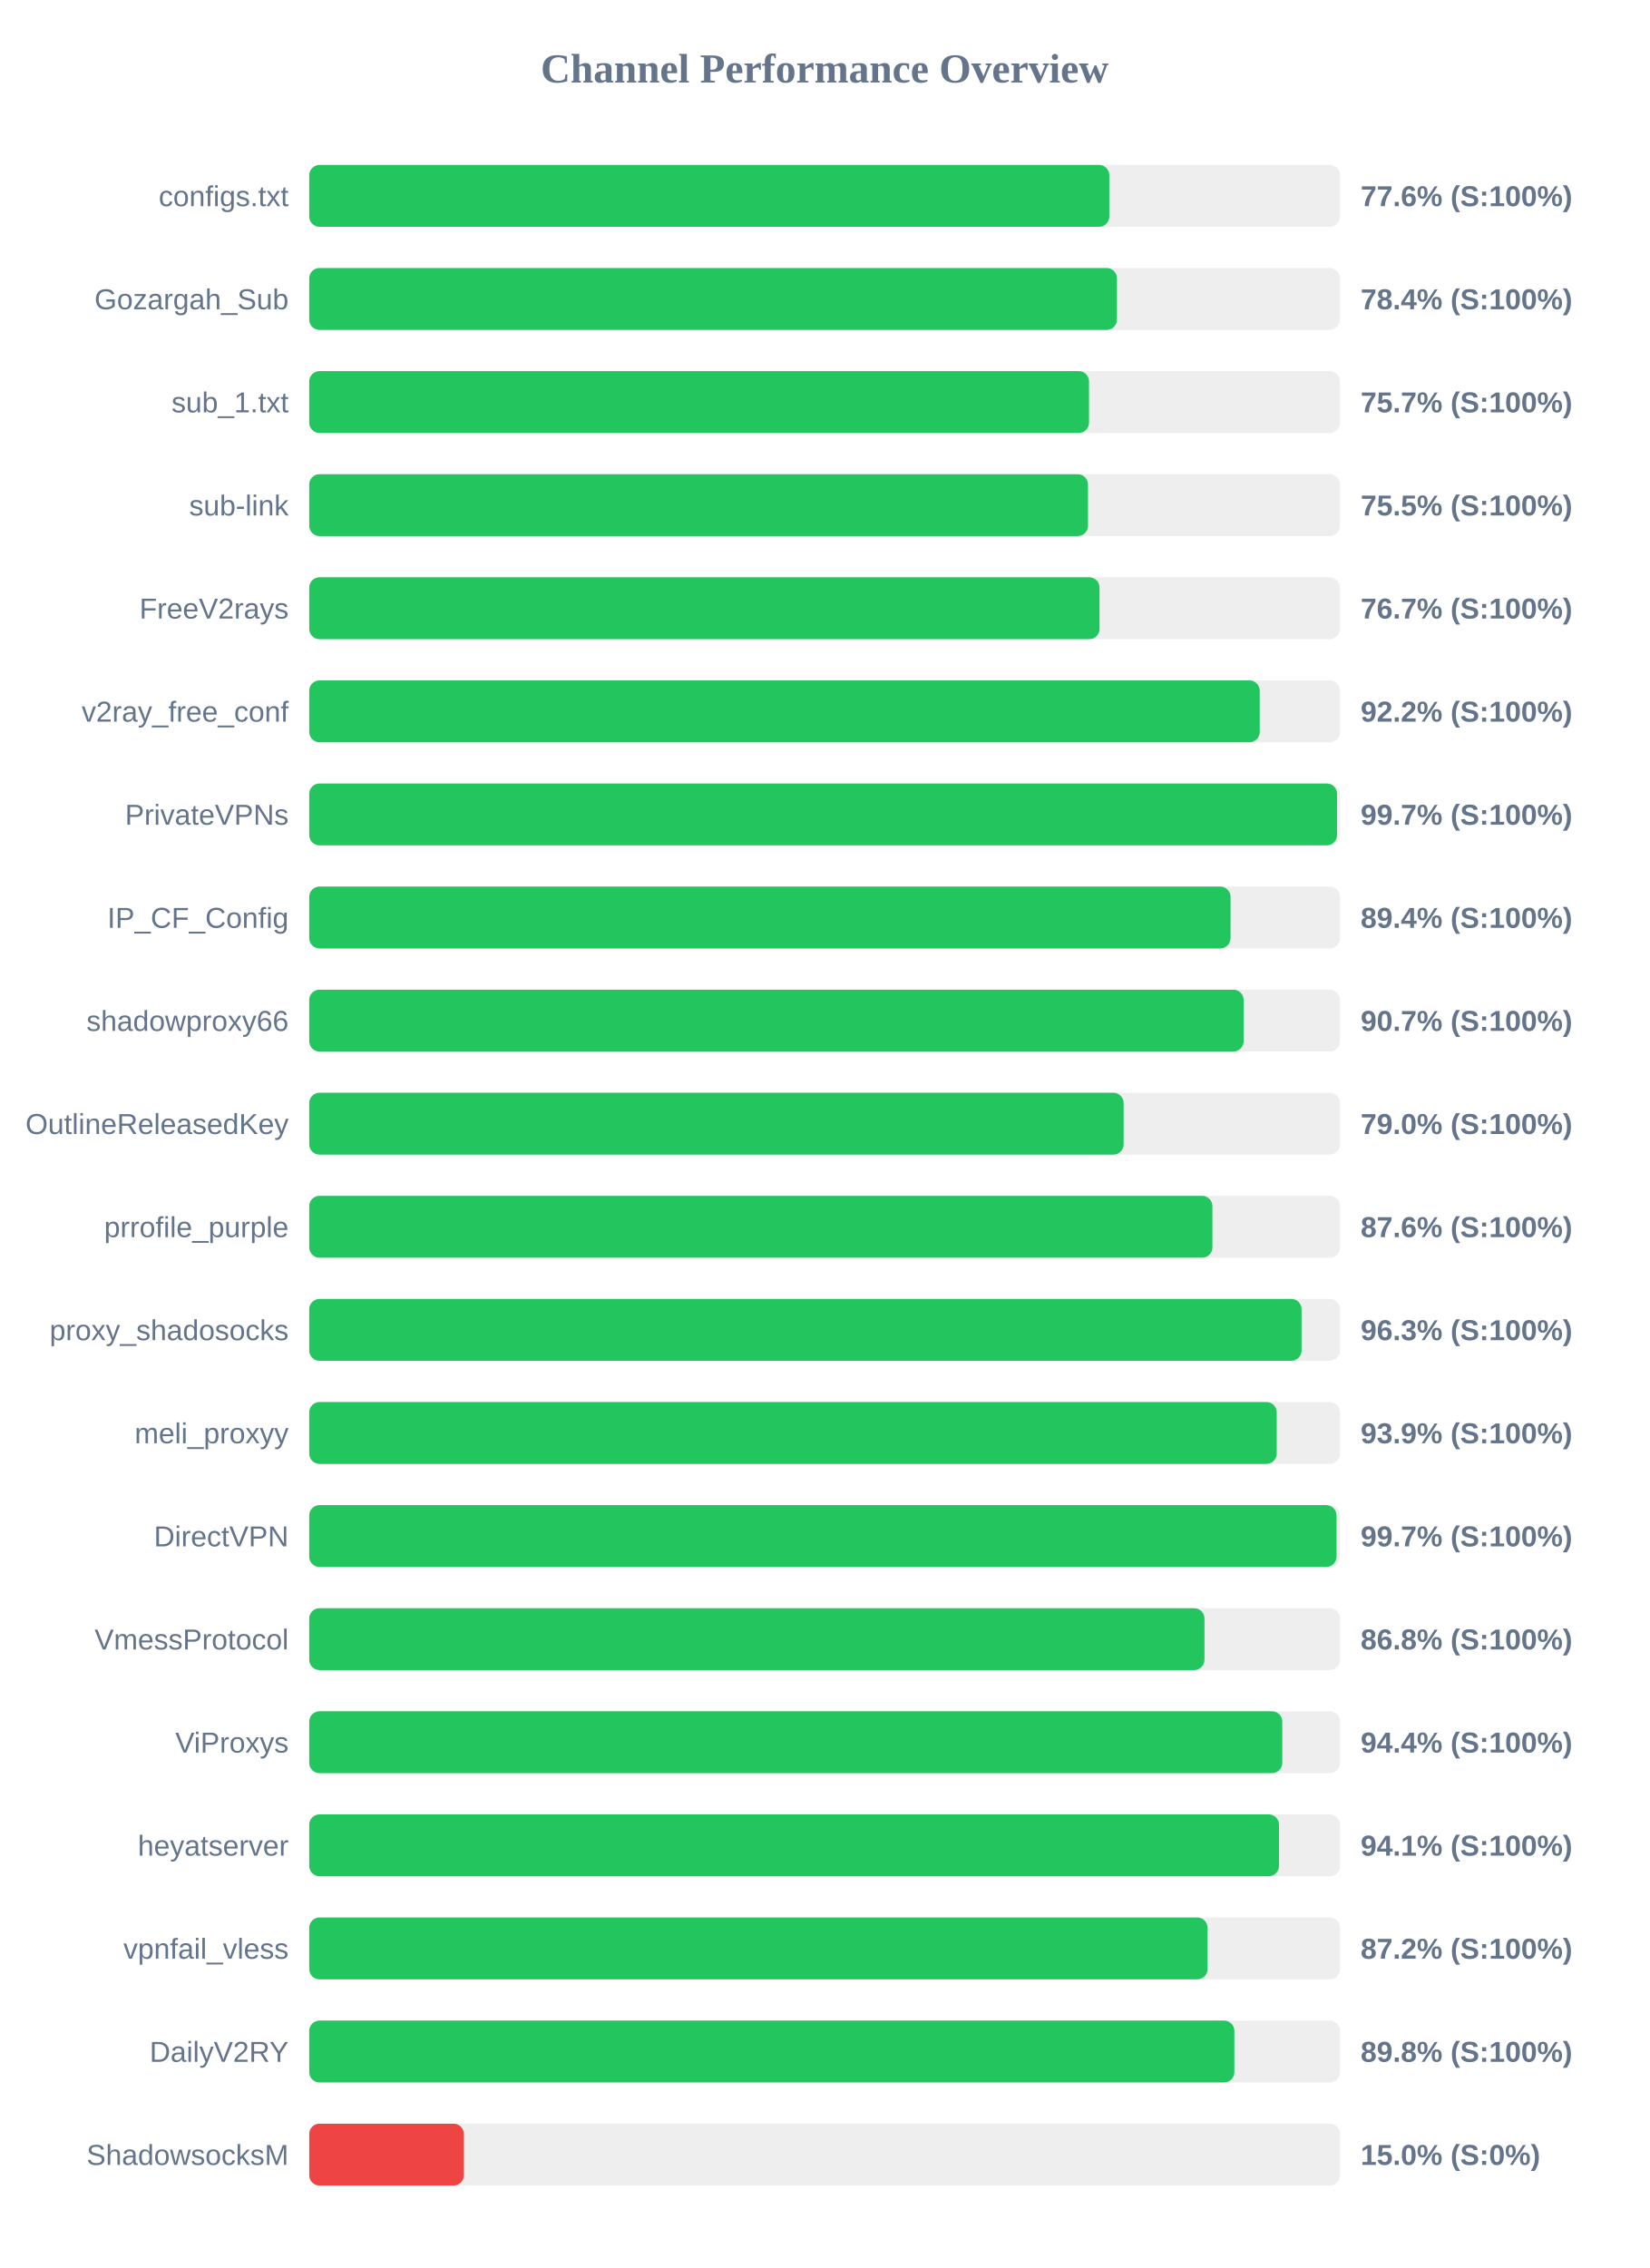
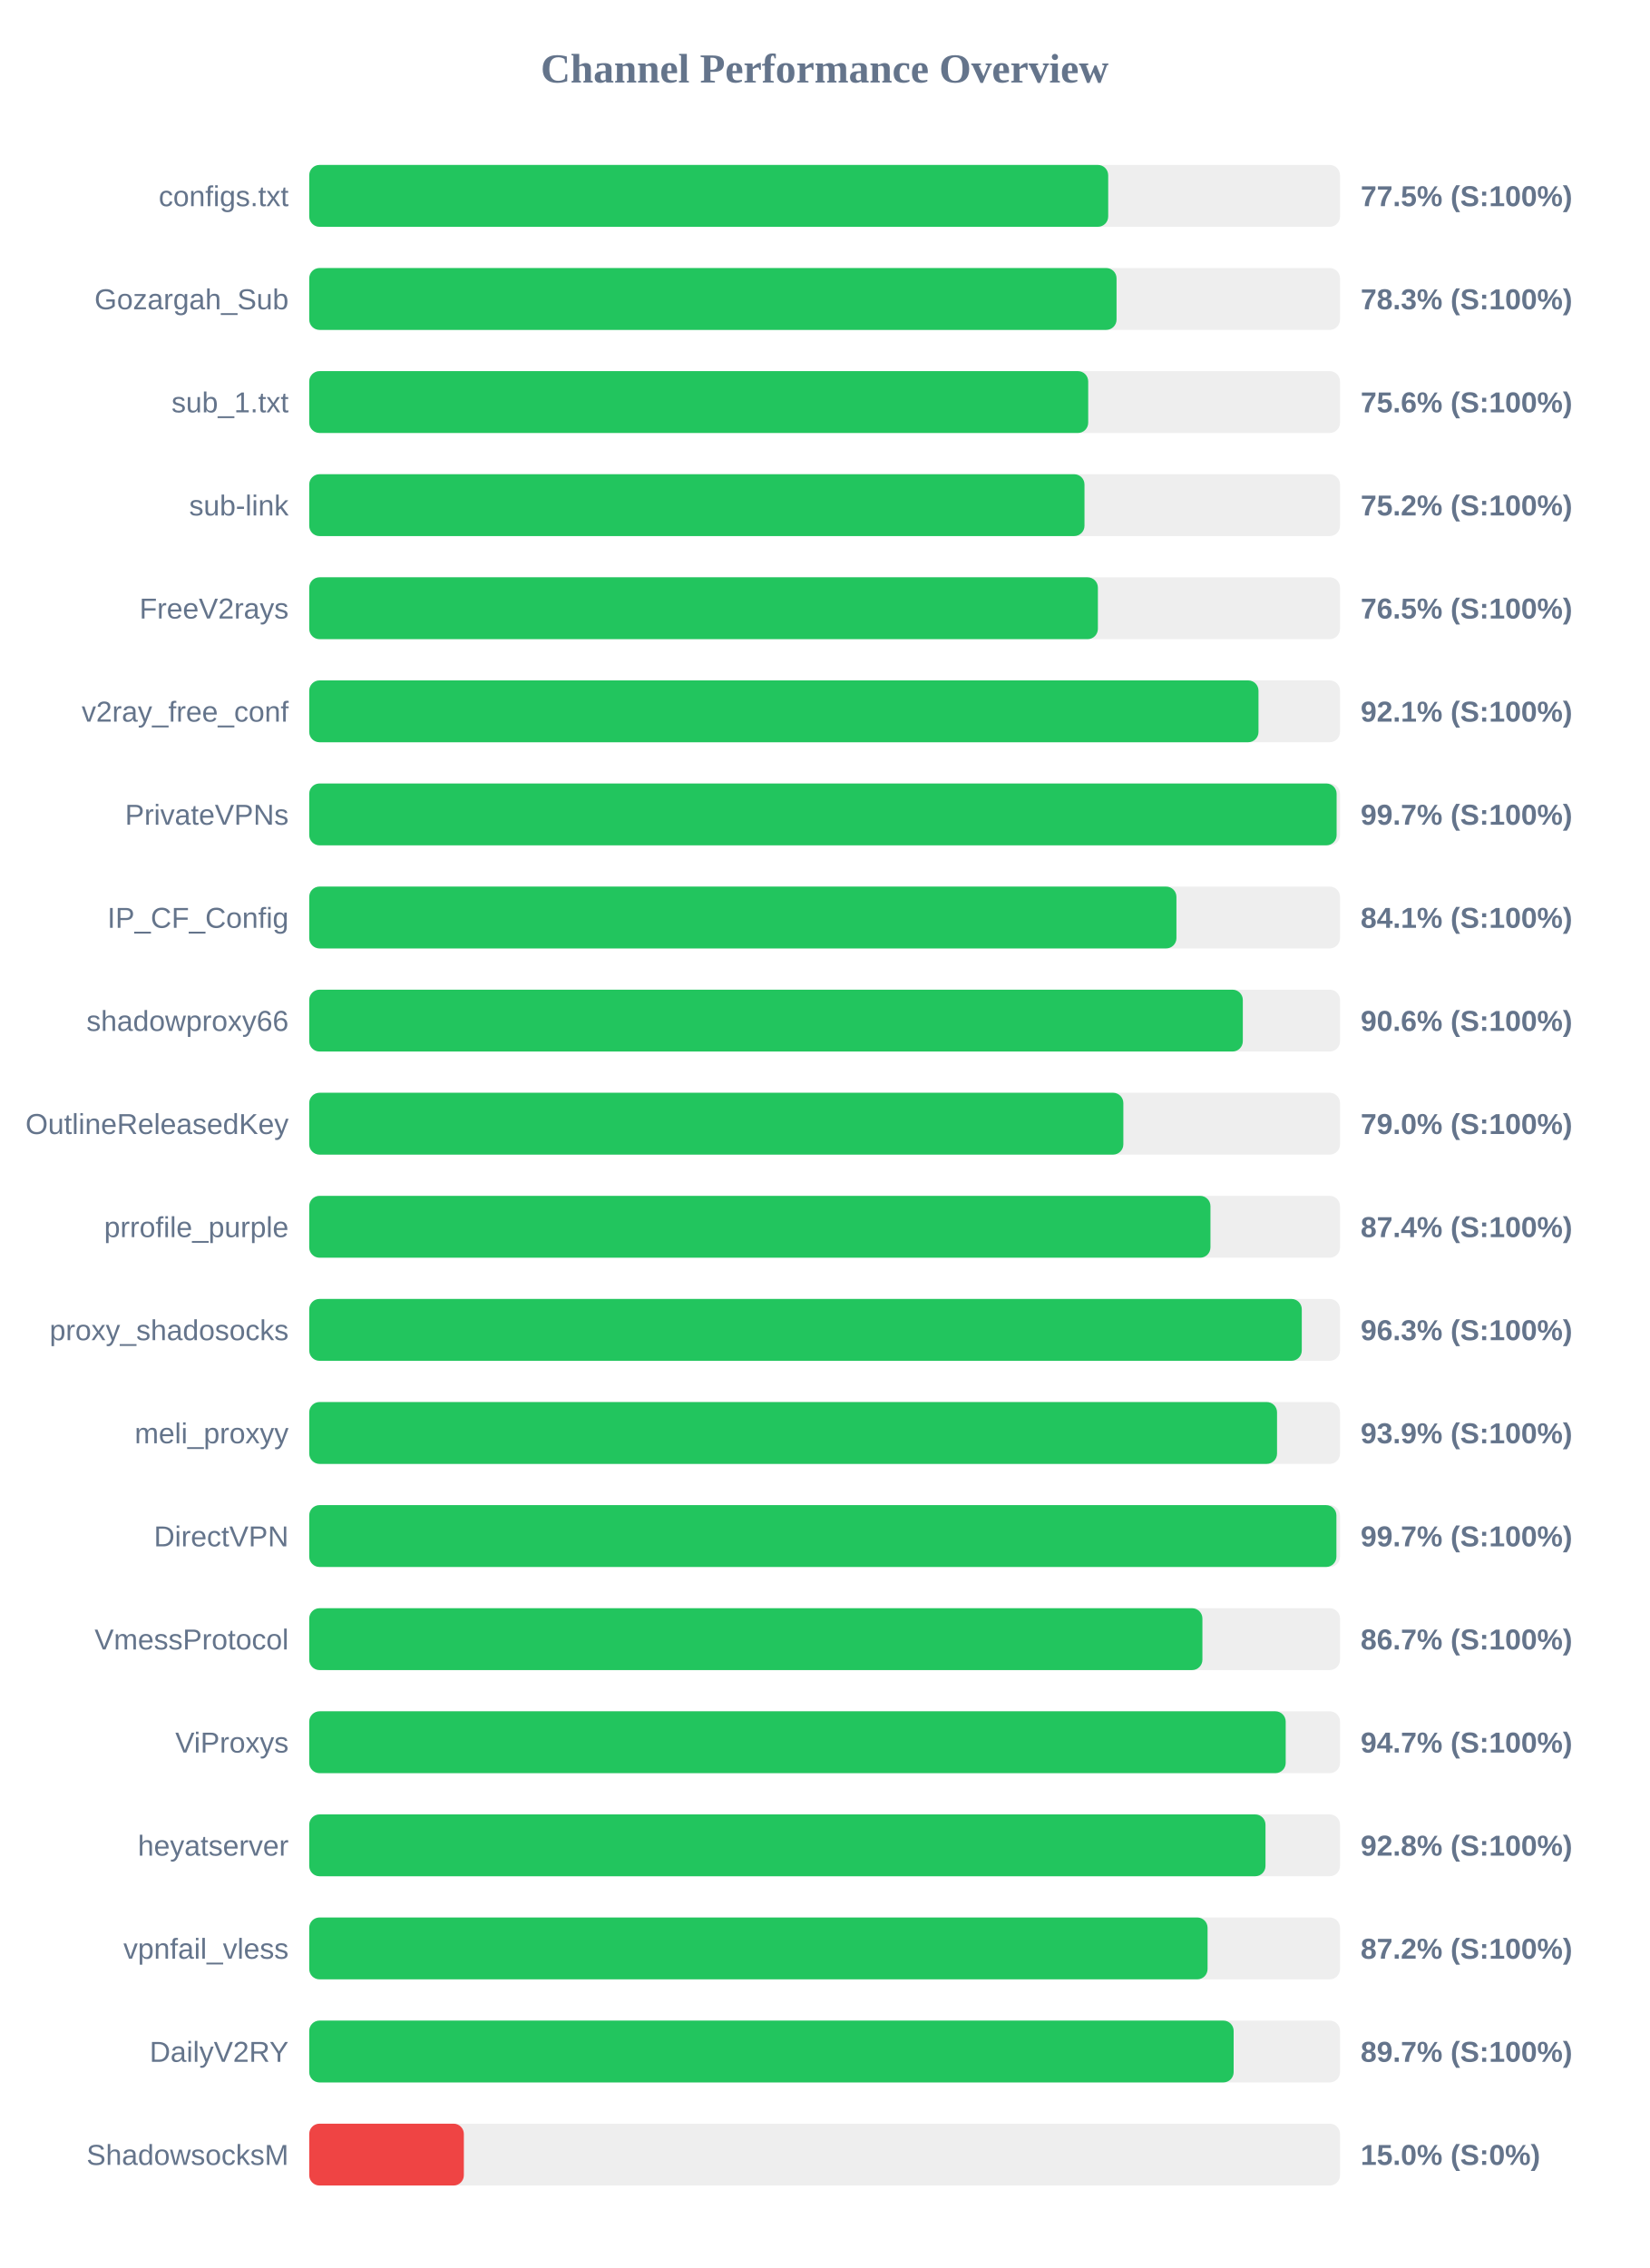
<svg xmlns="http://www.w3.org/2000/svg" width="800" height="1100" version="1.1">
  <style>
        .row { font: 14px Arial; fill: #64748b; }
        .score { font: bold 14px Arial; fill: #64748b; }
    </style>
  <text x="400" y="40" text-anchor="middle" font-size="20px" font-weight="bold" fill="#64748b">Channel Performance Overview</text>
  <rect x="150" y="80" width="500" height="30" fill="#eee" rx="5" />
-   <rect x="150" y="80" width="388.1" height="30" fill="#22c55e" rx="5" />
+   <rect x="150" y="80" width="387.55" height="30" fill="#22c55e" rx="5" />
  <text x="140" y="100" text-anchor="end" class="row">configs.txt</text>
-   <text x="660" y="100" text-anchor="start" class="score">77.6% (S:100%)</text>
+   <text x="660" y="100" text-anchor="start" class="score">77.5% (S:100%)</text>
  <rect x="150" y="130" width="500" height="30" fill="#eee" rx="5" />
-   <rect x="150" y="130" width="391.8" height="30" fill="#22c55e" rx="5" />
+   <rect x="150" y="130" width="391.6" height="30" fill="#22c55e" rx="5" />
  <text x="140" y="150" text-anchor="end" class="row">Gozargah_Sub</text>
-   <text x="660" y="150" text-anchor="start" class="score">78.4% (S:100%)</text>
+   <text x="660" y="150" text-anchor="start" class="score">78.3% (S:100%)</text>
  <rect x="150" y="180" width="500" height="30" fill="#eee" rx="5" />
-   <rect x="150" y="180" width="378.25" height="30" fill="#22c55e" rx="5" />
+   <rect x="150" y="180" width="377.85" height="30" fill="#22c55e" rx="5" />
  <text x="140" y="200" text-anchor="end" class="row">sub_1.txt</text>
-   <text x="660" y="200" text-anchor="start" class="score">75.7% (S:100%)</text>
+   <text x="660" y="200" text-anchor="start" class="score">75.6% (S:100%)</text>
  <rect x="150" y="230" width="500" height="30" fill="#eee" rx="5" />
-   <rect x="150" y="230" width="377.75" height="30" fill="#22c55e" rx="5" />
+   <rect x="150" y="230" width="376.05" height="30" fill="#22c55e" rx="5" />
  <text x="140" y="250" text-anchor="end" class="row">sub-link</text>
-   <text x="660" y="250" text-anchor="start" class="score">75.5% (S:100%)</text>
+   <text x="660" y="250" text-anchor="start" class="score">75.2% (S:100%)</text>
  <rect x="150" y="280" width="500" height="30" fill="#eee" rx="5" />
-   <rect x="150" y="280" width="383.35" height="30" fill="#22c55e" rx="5" />
+   <rect x="150" y="280" width="382.55" height="30" fill="#22c55e" rx="5" />
  <text x="140" y="300" text-anchor="end" class="row">FreeV2rays</text>
-   <text x="660" y="300" text-anchor="start" class="score">76.7% (S:100%)</text>
+   <text x="660" y="300" text-anchor="start" class="score">76.5% (S:100%)</text>
  <rect x="150" y="330" width="500" height="30" fill="#eee" rx="5" />
-   <rect x="150" y="330" width="461.05" height="30" fill="#22c55e" rx="5" />
+   <rect x="150" y="330" width="460.45" height="30" fill="#22c55e" rx="5" />
  <text x="140" y="350" text-anchor="end" class="row">v2ray_free_conf</text>
-   <text x="660" y="350" text-anchor="start" class="score">92.2% (S:100%)</text>
+   <text x="660" y="350" text-anchor="start" class="score">92.1% (S:100%)</text>
  <rect x="150" y="380" width="500" height="30" fill="#eee" rx="5" />
-   <rect x="150" y="380" width="498.55" height="30" fill="#22c55e" rx="5" />
+   <rect x="150" y="380" width="498.35" height="30" fill="#22c55e" rx="5" />
  <text x="140" y="400" text-anchor="end" class="row">PrivateVPNs</text>
  <text x="660" y="400" text-anchor="start" class="score">99.7% (S:100%)</text>
  <rect x="150" y="430" width="500" height="30" fill="#eee" rx="5" />
-   <rect x="150" y="430" width="446.9" height="30" fill="#22c55e" rx="5" />
+   <rect x="150" y="430" width="420.65" height="30" fill="#22c55e" rx="5" />
  <text x="140" y="450" text-anchor="end" class="row">IP_CF_Config</text>
-   <text x="660" y="450" text-anchor="start" class="score">89.4% (S:100%)</text>
+   <text x="660" y="450" text-anchor="start" class="score">84.1% (S:100%)</text>
  <rect x="150" y="480" width="500" height="30" fill="#eee" rx="5" />
-   <rect x="150" y="480" width="453.25" height="30" fill="#22c55e" rx="5" />
+   <rect x="150" y="480" width="452.85" height="30" fill="#22c55e" rx="5" />
  <text x="140" y="500" text-anchor="end" class="row">shadowproxy66</text>
-   <text x="660" y="500" text-anchor="start" class="score">90.7% (S:100%)</text>
+   <text x="660" y="500" text-anchor="start" class="score">90.6% (S:100%)</text>
  <rect x="150" y="530" width="500" height="30" fill="#eee" rx="5" />
-   <rect x="150" y="530" width="395.05" height="30" fill="#22c55e" rx="5" />
+   <rect x="150" y="530" width="394.9" height="30" fill="#22c55e" rx="5" />
  <text x="140" y="550" text-anchor="end" class="row">OutlineReleasedKey</text>
  <text x="660" y="550" text-anchor="start" class="score">79.0% (S:100%)</text>
  <rect x="150" y="580" width="500" height="30" fill="#eee" rx="5" />
-   <rect x="150" y="580" width="438.1" height="30" fill="#22c55e" rx="5" />
+   <rect x="150" y="580" width="437.15" height="30" fill="#22c55e" rx="5" />
  <text x="140" y="600" text-anchor="end" class="row">prrofile_purple</text>
-   <text x="660" y="600" text-anchor="start" class="score">87.6% (S:100%)</text>
+   <text x="660" y="600" text-anchor="start" class="score">87.4% (S:100%)</text>
  <rect x="150" y="630" width="500" height="30" fill="#eee" rx="5" />
-   <rect x="150" y="630" width="481.35" height="30" fill="#22c55e" rx="5" />
+   <rect x="150" y="630" width="481.45" height="30" fill="#22c55e" rx="5" />
  <text x="140" y="650" text-anchor="end" class="row">proxy_shadosocks</text>
  <text x="660" y="650" text-anchor="start" class="score">96.3% (S:100%)</text>
  <rect x="150" y="680" width="500" height="30" fill="#eee" rx="5" />
-   <rect x="150" y="680" width="469.3" height="30" fill="#22c55e" rx="5" />
+   <rect x="150" y="680" width="469.45" height="30" fill="#22c55e" rx="5" />
  <text x="140" y="700" text-anchor="end" class="row">meli_proxyy</text>
  <text x="660" y="700" text-anchor="start" class="score">93.9% (S:100%)</text>
  <rect x="150" y="730" width="500" height="30" fill="#eee" rx="5" />
-   <rect x="150" y="730" width="498.3" height="30" fill="#22c55e" rx="5" />
+   <rect x="150" y="730" width="498.25" height="30" fill="#22c55e" rx="5" />
  <text x="140" y="750" text-anchor="end" class="row">DirectVPN</text>
  <text x="660" y="750" text-anchor="start" class="score">99.7% (S:100%)</text>
  <rect x="150" y="780" width="500" height="30" fill="#eee" rx="5" />
-   <rect x="150" y="780" width="434.25" height="30" fill="#22c55e" rx="5" />
+   <rect x="150" y="780" width="433.25" height="30" fill="#22c55e" rx="5" />
  <text x="140" y="800" text-anchor="end" class="row">VmessProtocol</text>
-   <text x="660" y="800" text-anchor="start" class="score">86.8% (S:100%)</text>
+   <text x="660" y="800" text-anchor="start" class="score">86.7% (S:100%)</text>
  <rect x="150" y="830" width="500" height="30" fill="#eee" rx="5" />
-   <rect x="150" y="830" width="472.0" height="30" fill="#22c55e" rx="5" />
+   <rect x="150" y="830" width="473.65" height="30" fill="#22c55e" rx="5" />
  <text x="140" y="850" text-anchor="end" class="row">ViProxys</text>
-   <text x="660" y="850" text-anchor="start" class="score">94.4% (S:100%)</text>
+   <text x="660" y="850" text-anchor="start" class="score">94.7% (S:100%)</text>
  <rect x="150" y="880" width="500" height="30" fill="#eee" rx="5" />
-   <rect x="150" y="880" width="470.4" height="30" fill="#22c55e" rx="5" />
+   <rect x="150" y="880" width="463.85" height="30" fill="#22c55e" rx="5" />
  <text x="140" y="900" text-anchor="end" class="row">heyatserver</text>
-   <text x="660" y="900" text-anchor="start" class="score">94.1% (S:100%)</text>
+   <text x="660" y="900" text-anchor="start" class="score">92.8% (S:100%)</text>
  <rect x="150" y="930" width="500" height="30" fill="#eee" rx="5" />
  <rect x="150" y="930" width="435.75" height="30" fill="#22c55e" rx="5" />
  <text x="140" y="950" text-anchor="end" class="row">vpnfail_vless</text>
  <text x="660" y="950" text-anchor="start" class="score">87.2% (S:100%)</text>
  <rect x="150" y="980" width="500" height="30" fill="#eee" rx="5" />
-   <rect x="150" y="980" width="448.75" height="30" fill="#22c55e" rx="5" />
+   <rect x="150" y="980" width="448.4" height="30" fill="#22c55e" rx="5" />
  <text x="140" y="1000" text-anchor="end" class="row">DailyV2RY</text>
-   <text x="660" y="1000" text-anchor="start" class="score">89.8% (S:100%)</text>
+   <text x="660" y="1000" text-anchor="start" class="score">89.7% (S:100%)</text>
  <rect x="150" y="1030" width="500" height="30" fill="#eee" rx="5" />
  <rect x="150" y="1030" width="75.0" height="30" fill="#ef4444" rx="5" />
  <text x="140" y="1050" text-anchor="end" class="row">ShadowsocksM</text>
  <text x="660" y="1050" text-anchor="start" class="score">15.0% (S:0%)</text>
</svg>
